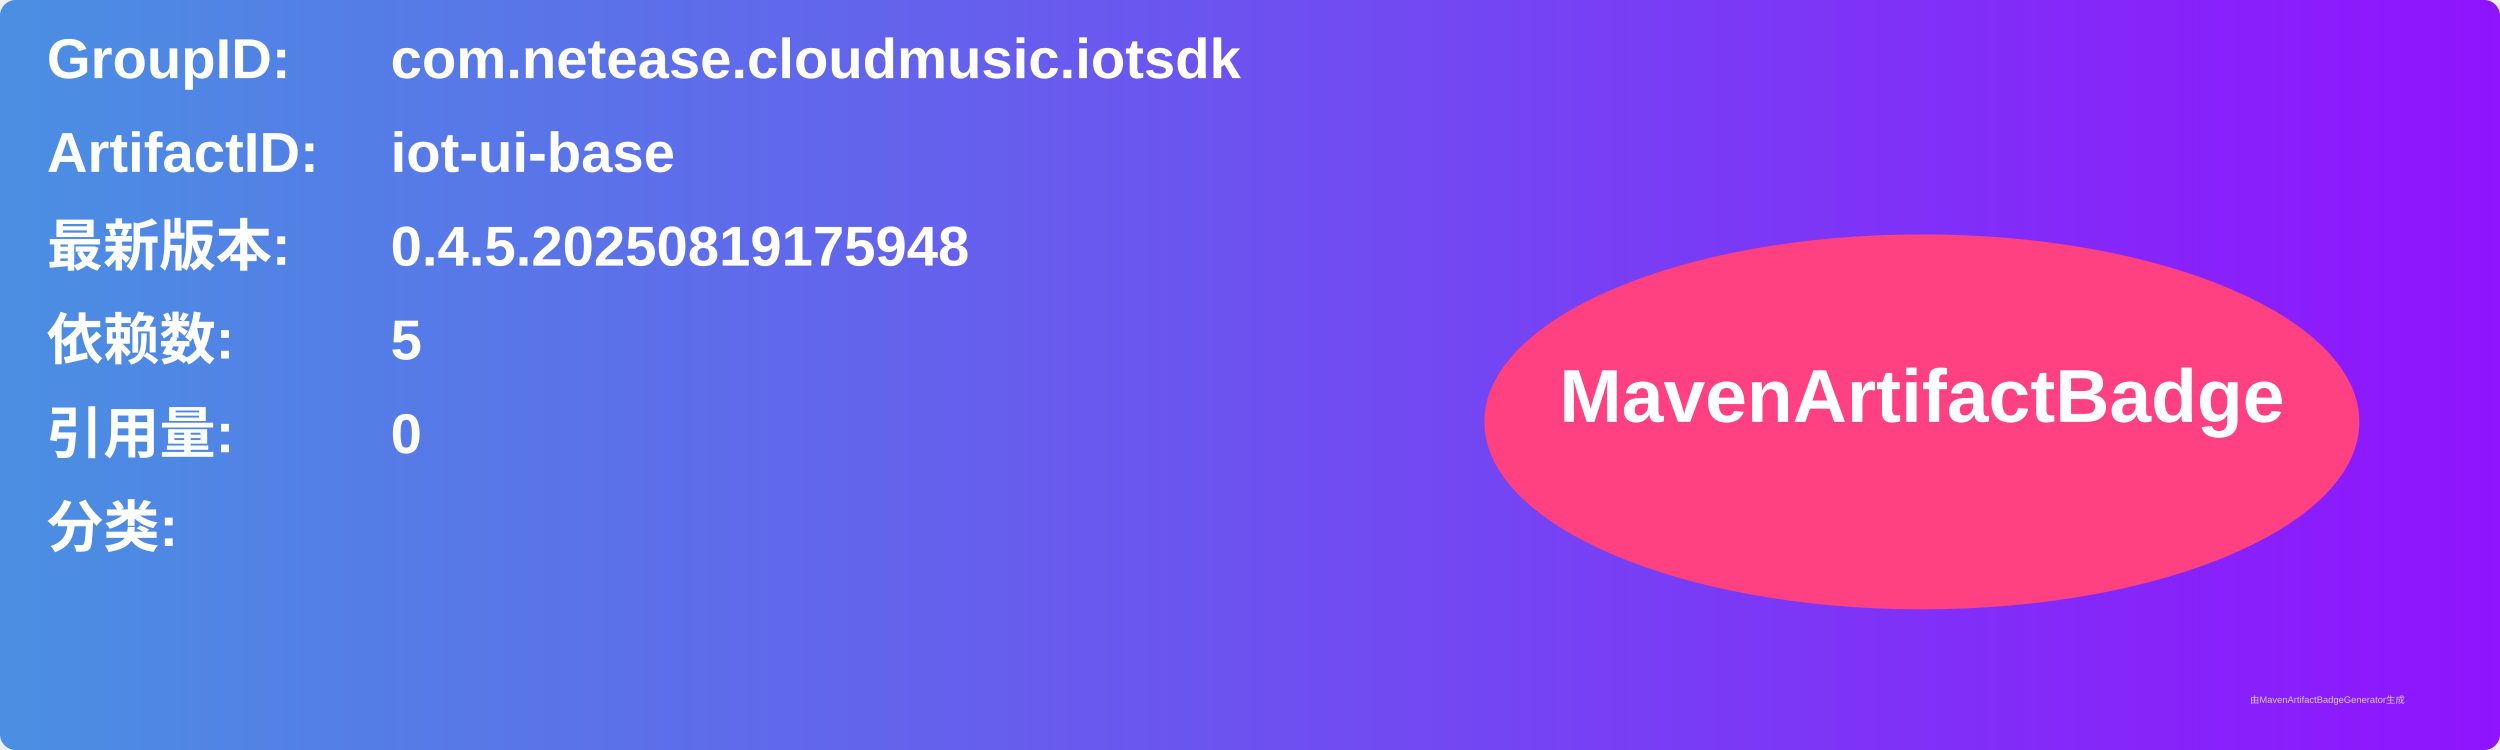
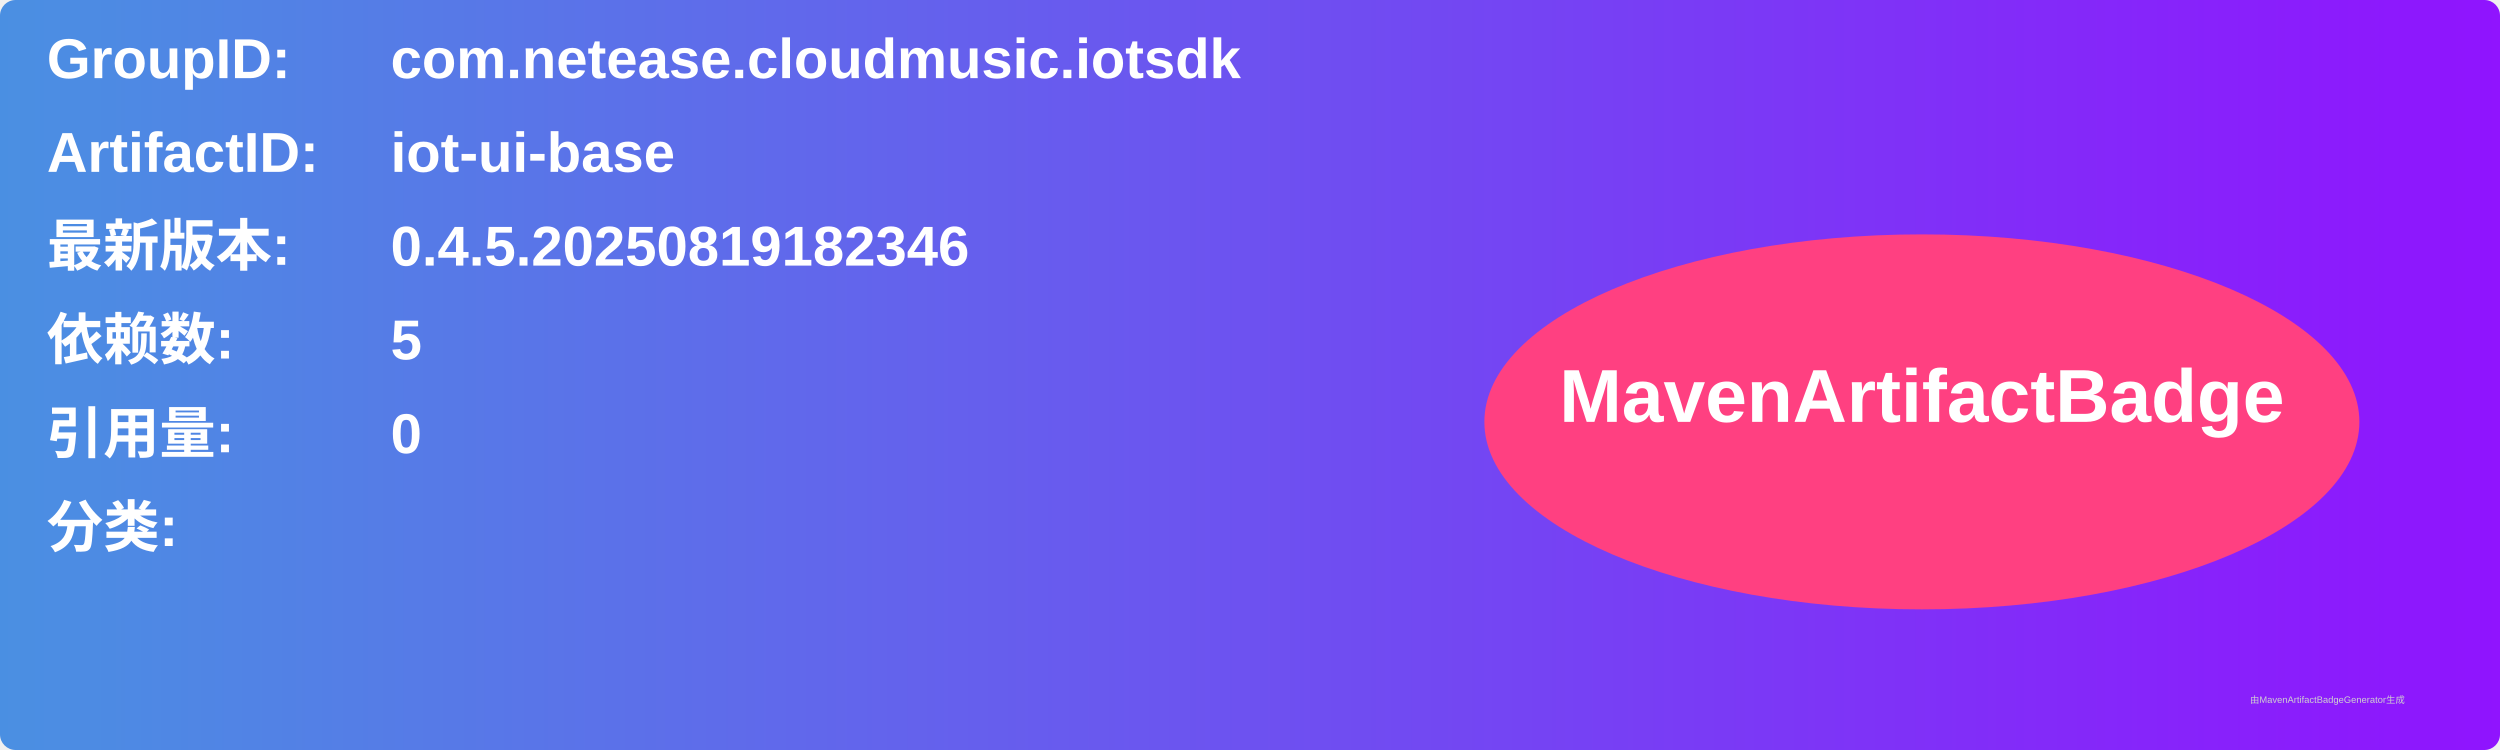
<svg xmlns="http://www.w3.org/2000/svg" width="800" height="240" viewBox="0 0 800 240">
  <linearGradient id="grad" x1="0%" y1="0%" x2="100%" y2="0%">
    <stop offset="0%" stop-color="#4a90e2" />
    <stop offset="100%" stop-color="#9013fe" />
  </linearGradient>
  <rect width="100%" height="100%" rx="5" ry="5" fill="url(#grad)" />
  <g transform="translate(15, 15)">
    <text x="0" y="10" font-family="Arial" font-size="18" fill="white" font-weight="bold" width="260">GroupID:</text>
    <text x="110" y="10" font-family="Arial" font-size="18" fill="white" font-weight="bold" width="460">com.netease.cloudmusic.iotsdk</text>
    <text x="0" y="40" font-family="Arial" font-size="18" fill="white" font-weight="bold" width="260">ArtifactID:</text>
    <text x="110" y="40" font-family="Arial" font-size="18" fill="white" font-weight="bold" width="460">iot-ui-base</text>
    <text x="0" y="70" font-family="Arial" font-size="18" fill="white" font-weight="bold">最新版本:</text>
    <text x="110" y="70" font-family="Arial" font-size="18" fill="white" font-weight="bold">
-       <tspan font-weight="bold">0.4.5.20250819175948</tspan>
+       <tspan font-weight="bold">0.4.5.20250819182346</tspan>
    </text>
    <text x="0" y="100" font-family="Arial" font-size="18" fill="white" font-weight="bold">依赖数: </text>
    <text x="110" y="100" font-family="Arial" font-size="18" fill="white">
      <tspan font-weight="bold">5</tspan>
    </text>
    <text x="0" y="130" font-family="Arial" font-size="18" fill="white" font-weight="bold">引用量: </text>
    <text x="110" y="130" font-family="Arial" font-size="18" fill="white">
      <tspan font-weight="bold">0</tspan>
    </text>
    <text x="0" y="160" font-family="Arial" font-size="18" fill="white" font-weight="bold">分类:</text>
    <text x="10" y="190" font-family="Arial" font-size="10" fill="white">
      <tspan font-weight="bold" />
    </text>
    <ellipse cx="600" cy="120" rx="140" ry="60" fill="#ff4081" />
    <text x="600" y="120" text-anchor="middle" font-family="Arial" font-size="24" fill="white" font-weight="bold">MavenArtifactBadge</text>
  </g>
  <text x="720" y="225" font-family="Arial" font-size="3" fill="#d0d0d0">由MavenArtifactBadgeGenerator生成</text>
</svg>
